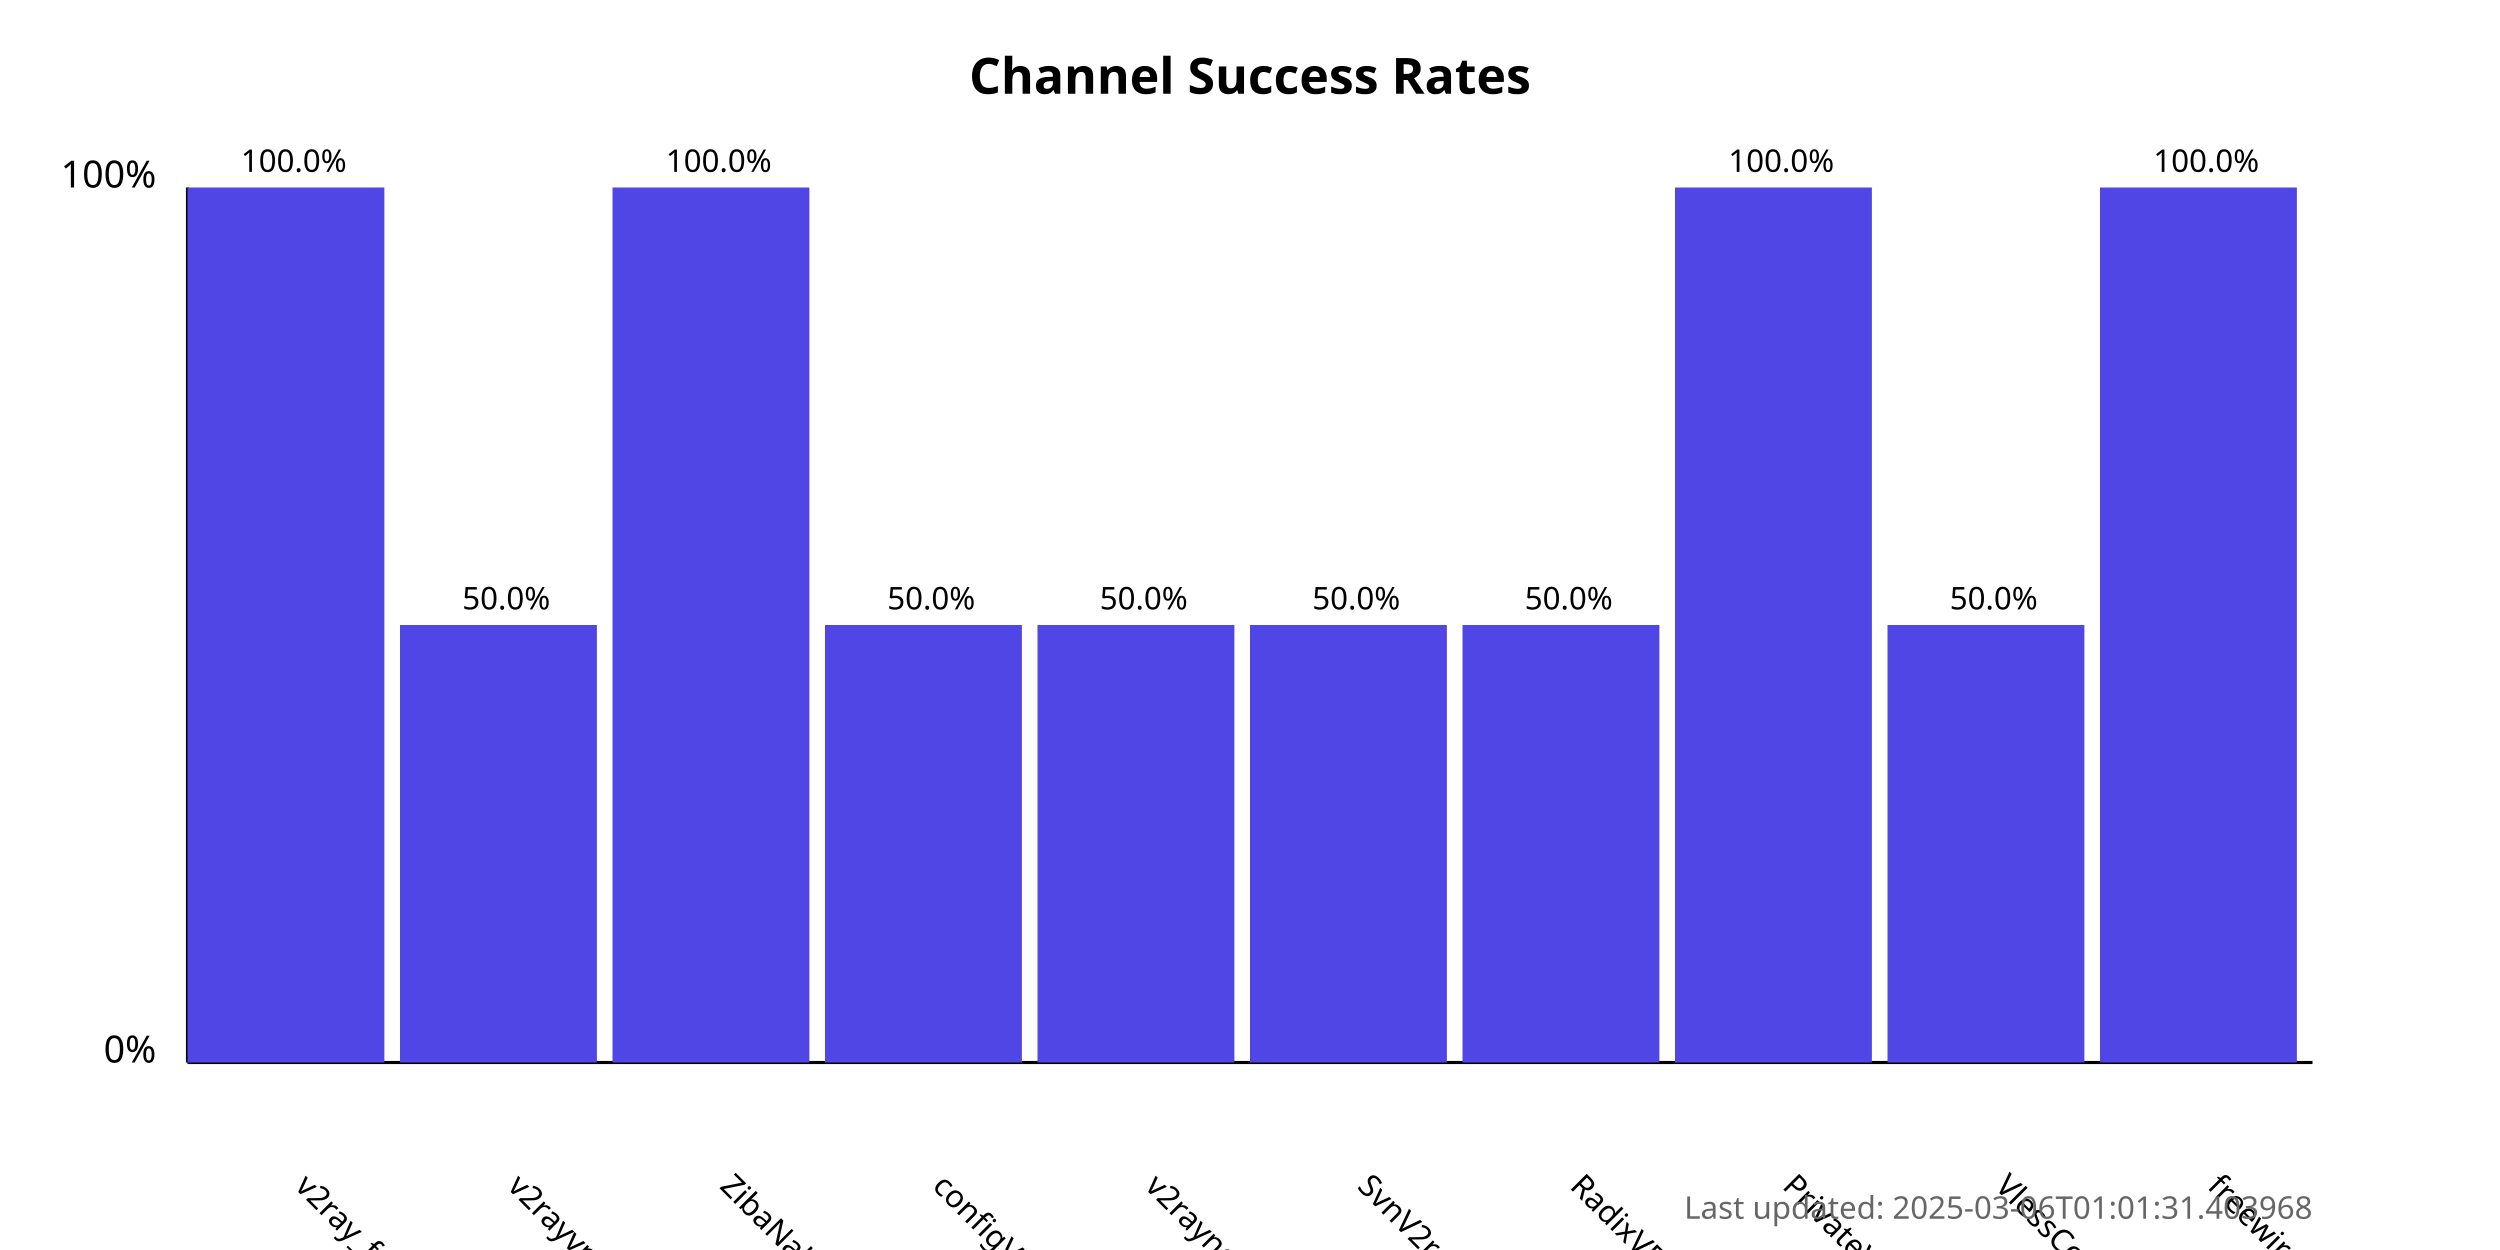
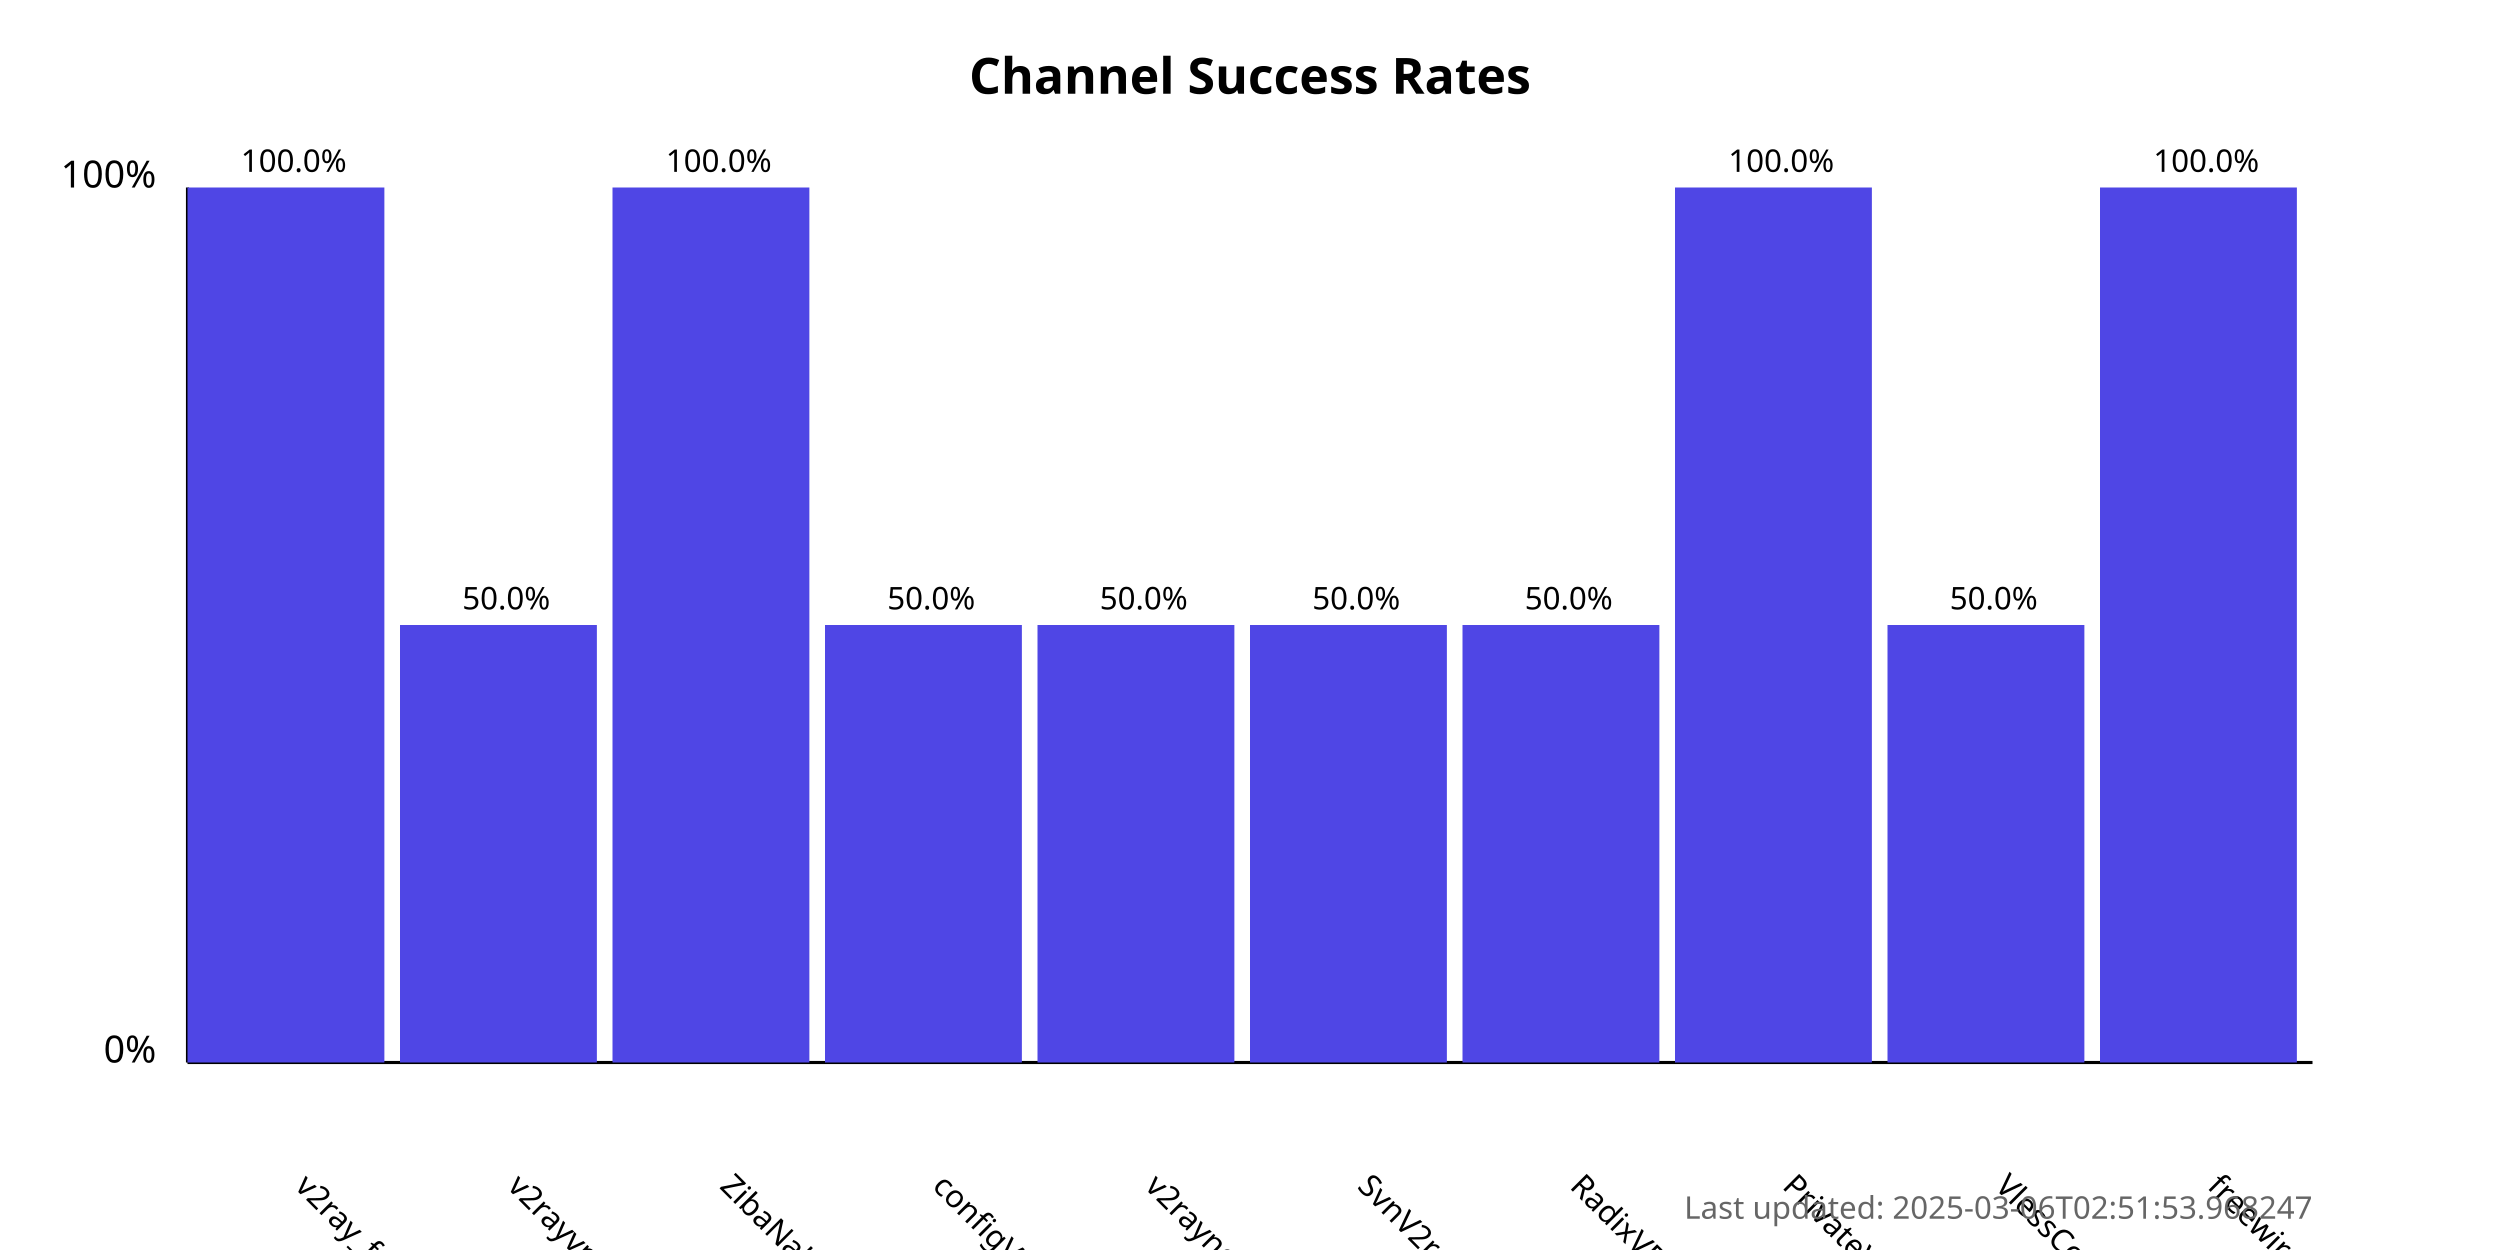
<svg xmlns="http://www.w3.org/2000/svg" width="800" height="400">
  <style>
            .chart-title { font: bold 16px sans-serif; }
            .axis-label { font: 12px sans-serif; }
            .tick-label { font: 10px sans-serif; }
            .bar { fill: #4f46e5; }
            .bar:hover { fill: #6366f1; }
            .timestamp { font: 10px sans-serif; fill: #666; }
        </style>
  <text x="400.0" y="30" text-anchor="middle" class="chart-title">
            Channel Success Rates
        </text>
  <line x1="60" y1="340" x2="60" y2="60" stroke="black" stroke-width="1" />
  <line x1="60" y1="340" x2="740" y2="340" stroke="black" stroke-width="1" />
  <text x="50" y="340" text-anchor="end" class="axis-label">0%</text>
  <text x="50" y="60" text-anchor="end" class="axis-label">100%</text>
  <g>
    <rect x="60" y="60.0" width="63.0" height="280.0" class="bar" />
    <text x="94.0" y="380" transform="rotate(45, 94.0, 380)" text-anchor="start" class="tick-label">
                v2ray_free_conf
            </text>
    <text x="94.0" y="55.0" text-anchor="middle" class="tick-label">
                100.0%
            </text>
  </g>
  <g>
    <rect x="128.0" y="200.0" width="63.0" height="140.0" class="bar" />
    <text x="162.0" y="380" transform="rotate(45, 162.0, 380)" text-anchor="start" class="tick-label">
                v2rayvpno
            </text>
    <text x="162.0" y="195.0" text-anchor="middle" class="tick-label">
                50.0%
            </text>
  </g>
  <g>
    <rect x="196.0" y="60.0" width="63.0" height="280.0" class="bar" />
    <text x="230.0" y="380" transform="rotate(45, 230.0, 380)" text-anchor="start" class="tick-label">
                ZibaNabz
            </text>
    <text x="230.0" y="55.0" text-anchor="middle" class="tick-label">
                100.0%
            </text>
  </g>
  <g>
    <rect x="264.0" y="200.0" width="63.0" height="140.0" class="bar" />
    <text x="298.0" y="380" transform="rotate(45, 298.0, 380)" text-anchor="start" class="tick-label">
                configV2rayForFree
            </text>
    <text x="298.0" y="195.0" text-anchor="middle" class="tick-label">
                50.0%
            </text>
  </g>
  <g>
    <rect x="332.0" y="200.0" width="63.0" height="140.0" class="bar" />
    <text x="366.0" y="380" transform="rotate(45, 366.0, 380)" text-anchor="start" class="tick-label">
                v2rayngvpn
            </text>
    <text x="366.0" y="195.0" text-anchor="middle" class="tick-label">
                50.0%
            </text>
  </g>
  <g>
    <rect x="400.0" y="200.0" width="63.0" height="140.0" class="bar" />
    <text x="434.0" y="380" transform="rotate(45, 434.0, 380)" text-anchor="start" class="tick-label">
                SvnV2ray
            </text>
    <text x="434.0" y="195.0" text-anchor="middle" class="tick-label">
                50.0%
            </text>
  </g>
  <g>
    <rect x="468.0" y="200.0" width="63.0" height="140.0" class="bar" />
    <text x="502.0" y="380" transform="rotate(45, 502.0, 380)" text-anchor="start" class="tick-label">
                RadixVPN
            </text>
    <text x="502.0" y="195.0" text-anchor="middle" class="tick-label">
                50.0%
            </text>
  </g>
  <g>
    <rect x="536.0" y="60.0" width="63.0" height="280.0" class="bar" />
    <text x="570.0" y="380" transform="rotate(45, 570.0, 380)" text-anchor="start" class="tick-label">
                PrivateVPNs
            </text>
    <text x="570.0" y="55.0" text-anchor="middle" class="tick-label">
                100.0%
            </text>
  </g>
  <g>
    <rect x="604.0" y="200.0" width="63.0" height="140.0" class="bar" />
    <text x="638.0" y="380" transform="rotate(45, 638.0, 380)" text-anchor="start" class="tick-label">
                VlessConfig
            </text>
    <text x="638.0" y="195.0" text-anchor="middle" class="tick-label">
                50.0%
            </text>
  </g>
  <g>
    <rect x="672.0" y="60.0" width="63.0" height="280.0" class="bar" />
    <text x="706.0" y="380" transform="rotate(45, 706.0, 380)" text-anchor="start" class="tick-label">
                freewireguard
            </text>
    <text x="706.0" y="55.0" text-anchor="middle" class="tick-label">
                100.0%
            </text>
  </g>
  <text x="740" y="390" text-anchor="end" class="timestamp">
-             Last updated: 2025-03-06T01:01:31.403968
+             Last updated: 2025-03-06T02:51:53.968247
        </text>
</svg>
